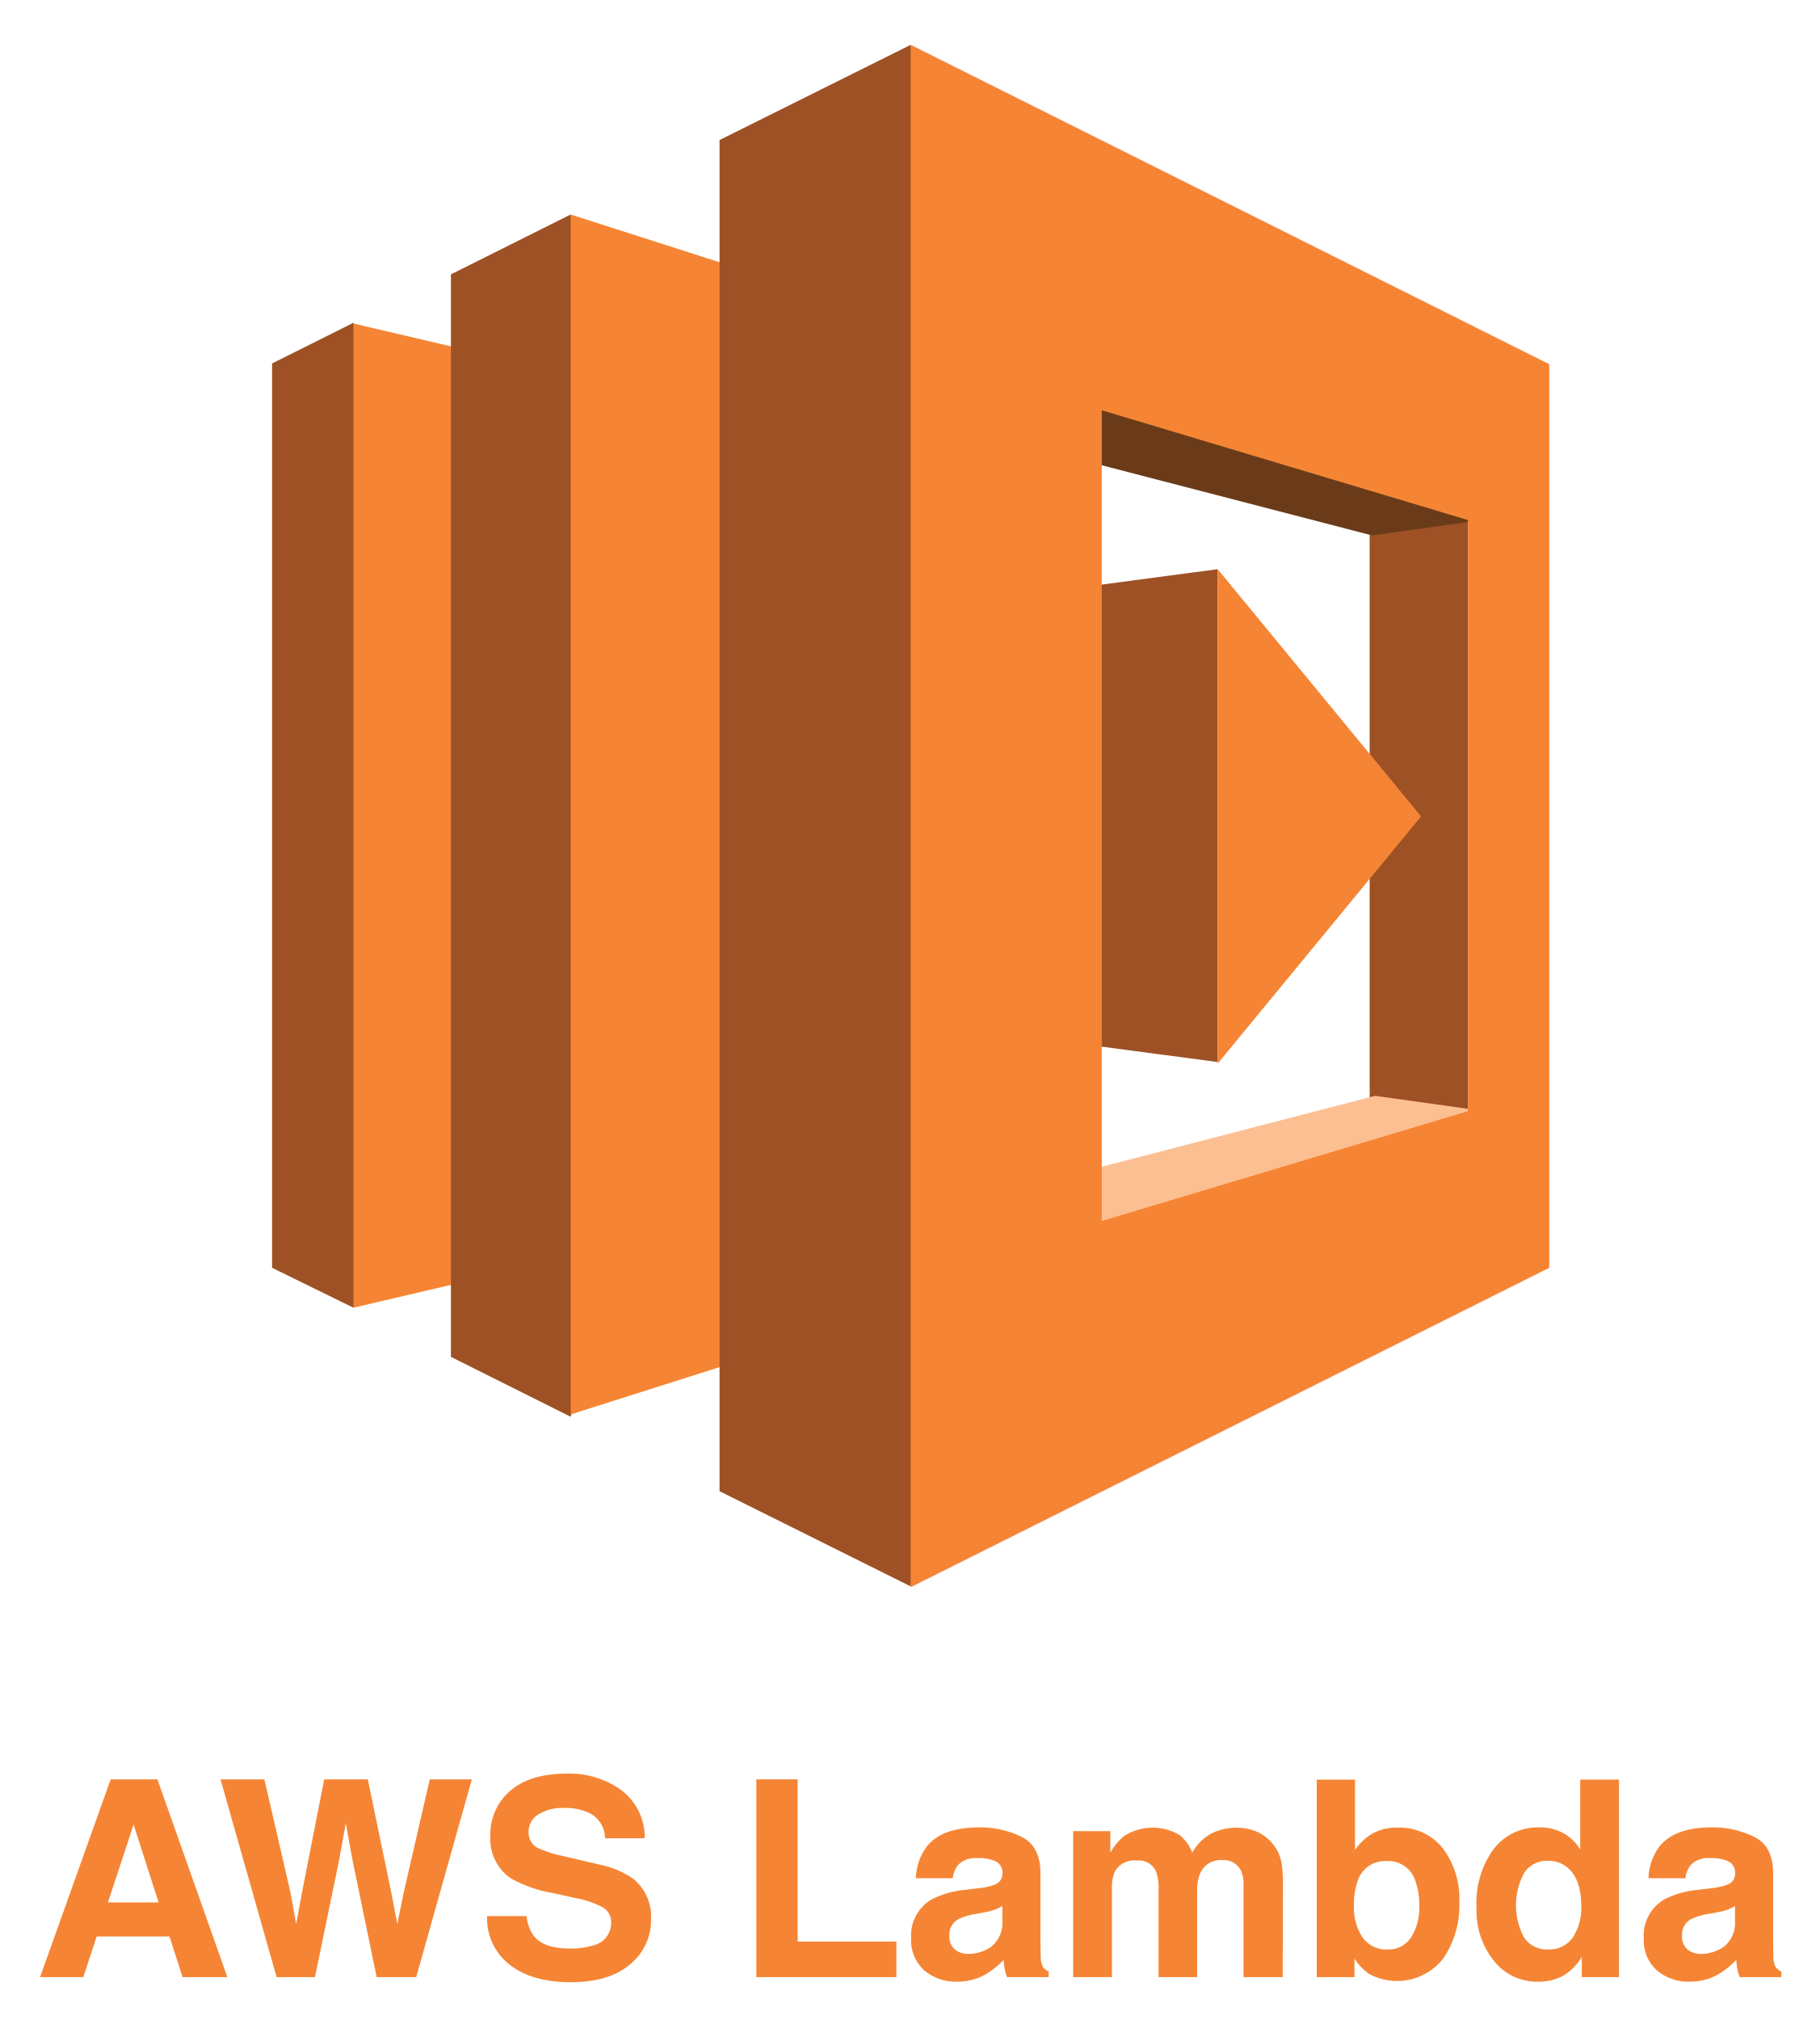
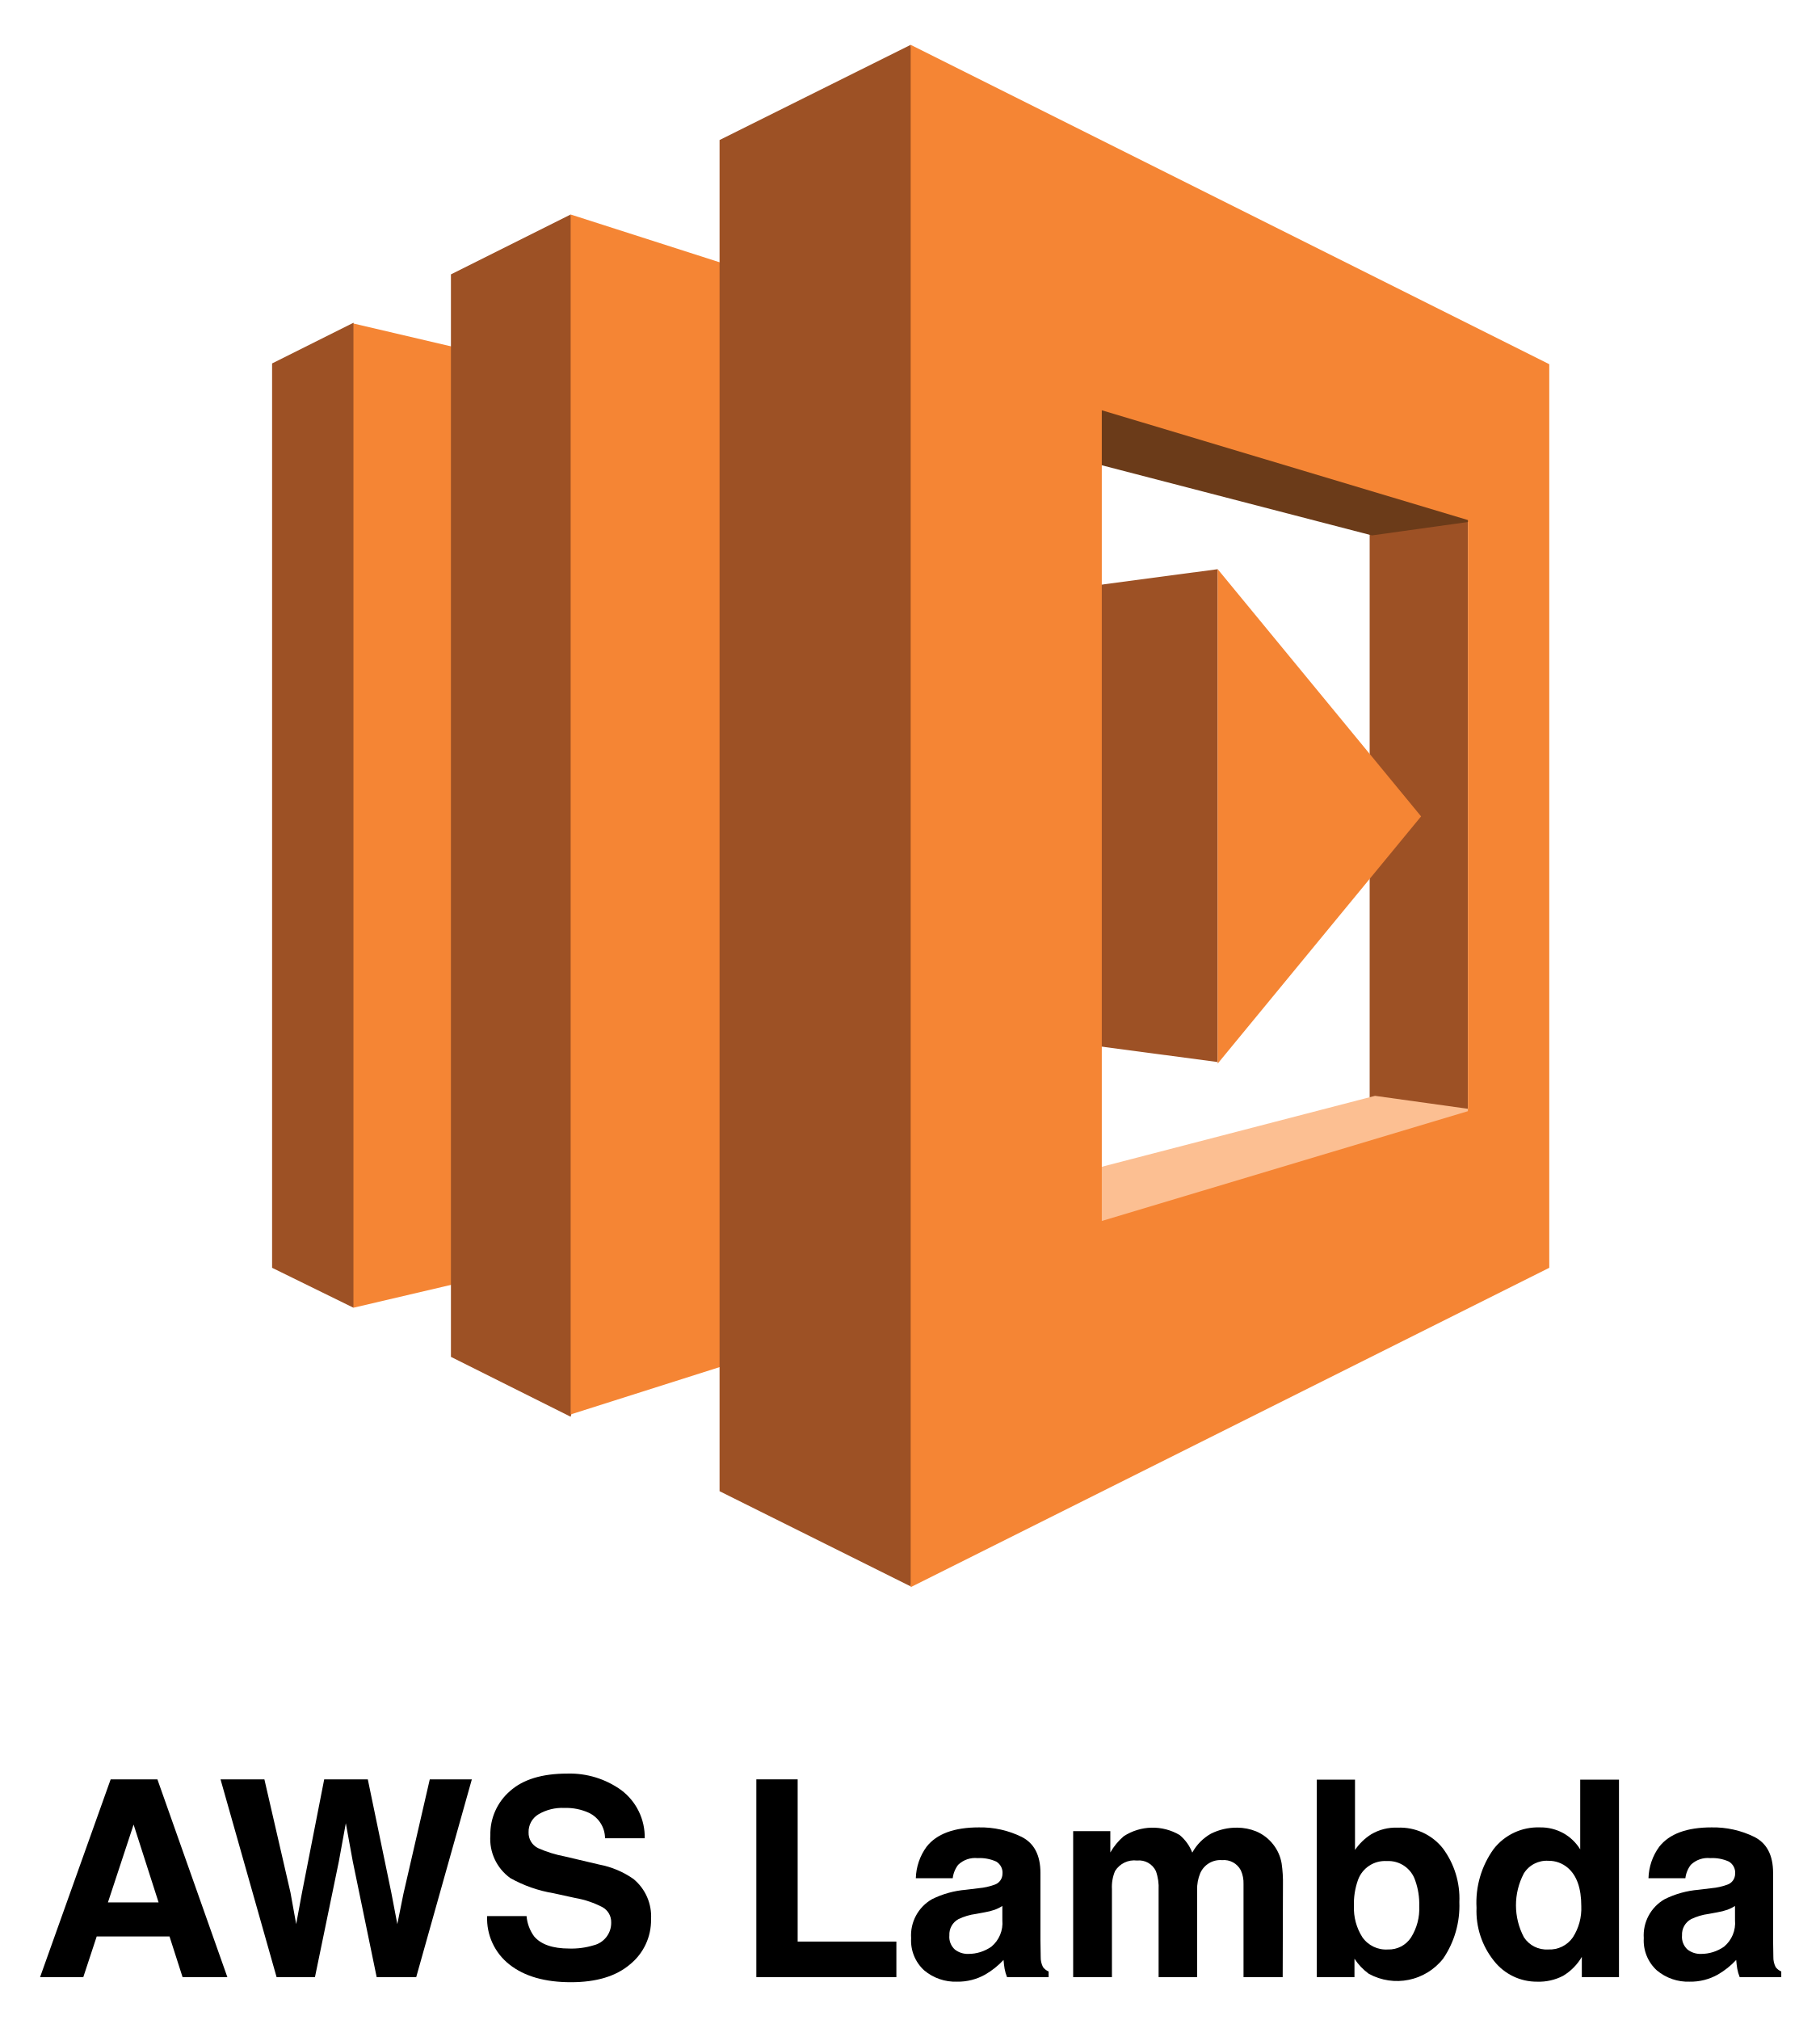
- <svg xmlns="http://www.w3.org/2000/svg" id="Layer_1" data-name="Layer 1" viewBox="95.107 -2.14 237.12 263.12">
+ <svg xmlns="http://www.w3.org/2000/svg" id="Layer_1" data-name="Layer 1" viewBox="0 0 237.12 263.12">
  <defs>
    <style>.cls-1{fill:#9d5125;}.cls-2{fill:#f58534;}.cls-3{fill:#6b3b19;}.cls-4{fill:#fcbf92;}</style>
  </defs>
-   <polygon class="cls-1" points="130.557 163 141.157 168.2 159.857 104.2 141.157 39.9 130.557 45.2 130.557 163" />
-   <polygon class="cls-2" points="161.657 44.8 141.157 40 141.157 168.2 161.657 163.4 161.657 44.8" />
-   <polygon class="cls-1" points="153.857 33.6 169.456 25.8 188.857 104.2 169.456 182.4 153.857 174.6 153.857 33.6" />
-   <polygon class="cls-2" points="201.257 172 169.456 182.1 169.456 25.8 201.257 36 201.257 172" />
-   <polygon class="cls-1" points="273.557 53.3 286.357 53.3 286.357 150.8 273.557 150.1 273.557 53.3" />
-   <polygon class="cls-3" points="224.156 54.7 238.456 47.3 285.357 53.3 286.757 65.8 273.857 67.6 224.156 54.7" />
-   <polygon class="cls-4" points="224.557 153.5 238.857 160.9 287.156 142.4 274.257 140.6 224.557 153.5" />
-   <polygon class="cls-1" points="228.156 132.8 253.757 136.2 253.757 72 228.156 75.4 228.156 132.8" />
-   <polygon class="cls-1" points="188.857 192.1 213.757 204.5 235.057 104 213.757 3.7 188.857 16.1 188.857 192.1" />
-   <path class="cls-2" d="M286.357,142.6l-47.7,14.3v-105.6l47.7,14.3v77Zm-72.6-138.9v200.9l83.2-41.6v-117.7Z" />
-   <polygon class="cls-2" points="253.757 72 253.757 136.4 280.257 104.2 253.757 72" />
-   <path class="cls-2" d="M109.525,229.634H115.615l9.114,25.761h-5.837l-1.7-5.295h-9.486l-1.746,5.295h-5.631Zm-.355,16.026h6.598l-3.254-10.137Z" />
-   <path class="cls-2" d="M129.553,229.634l3.4,14.752.741,4.105.743-4.021,2.909-14.836h5.68l3.062,14.75.784,4.107.795-3.947,3.434-14.91h5.48l-7.247,25.761H144.181l-3.111-15.064-.908-4.981-.909,4.981-3.111,15.064h-4.999l-7.304-25.761Z" />
-   <path class="cls-2" d="M163.711,247.442a5.216,5.216,0,0,0,.981,2.64q1.337,1.589,4.586,1.59a9.875,9.875,0,0,0,3.158-.419,2.998,2.998,0,0,0,2.302-2.989,2.204,2.204,0,0,0-1.127-1.975,12.245,12.245,0,0,0-3.577-1.206l-2.789-.611a17.353,17.353,0,0,1-5.648-1.975,6.281,6.281,0,0,1-2.604-5.575,7.402,7.402,0,0,1,2.548-5.75q2.547-2.29,7.483-2.289a11.477,11.477,0,0,1,7.032,2.158,7.672,7.672,0,0,1,3.052,6.266h-5.173a3.689,3.689,0,0,0-2.078-3.304,7.124,7.124,0,0,0-3.207-.646,6.108,6.108,0,0,0-3.404.839,2.654,2.654,0,0,0-1.272,2.342,2.208,2.208,0,0,0,1.255,2.062,15.608,15.608,0,0,0,3.422,1.066l4.521,1.065a11.521,11.521,0,0,1,4.456,1.87,6.305,6.305,0,0,1,2.303,5.261A7.391,7.391,0,0,1,177.2,253.726q-2.73,2.333-7.711,2.333-5.087,0-8.002-2.298a7.603,7.603,0,0,1-2.914-6.318Z" />
-   <path class="cls-2" d="M193.648,229.634H199.031v21.13h12.862v4.631H193.648Z" />
-   <path class="cls-2" d="M222.654,243.808a7.866,7.866,0,0,0,1.989-.437,1.5,1.5,0,0,0,1.074-1.416,1.672,1.672,0,0,0-.824-1.616,5.193,5.193,0,0,0-2.418-.446,3.177,3.177,0,0,0-2.533.874,3.597,3.597,0,0,0-.708,1.748H214.428a7.291,7.291,0,0,1,1.404-4.107q1.983-2.517,6.811-2.517a12.14,12.14,0,0,1,5.581,1.241q2.44,1.241,2.44,4.684v8.738q0,.908.034,2.202a2.759,2.759,0,0,0,.298,1.328,1.779,1.779,0,0,0,.733.576v.734h-5.418a5.567,5.567,0,0,1-.314-1.084q-.086-.505-.14-1.153a10.276,10.276,0,0,1-2.391,1.905,7.227,7.227,0,0,1-3.656.926,6.309,6.309,0,0,1-4.298-1.477,5.251,5.251,0,0,1-1.696-4.186,5.424,5.424,0,0,1,2.729-5.086,12.189,12.189,0,0,1,4.401-1.223Zm3.046,2.324a5.489,5.489,0,0,1-.966.48,8.058,8.058,0,0,1-1.338.341l-1.134.21a7.472,7.472,0,0,0-2.289.682,2.275,2.275,0,0,0-1.177,2.114,2.207,2.207,0,0,0,.719,1.844,2.731,2.731,0,0,0,1.748.568,5.206,5.206,0,0,0,3.008-.943A4.001,4.001,0,0,0,225.7,247.984Z" />
-   <path class="cls-2" d="M258.783,236.415a5.537,5.537,0,0,1,2.219,1.713,5.471,5.471,0,0,1,1.084,2.446,16.952,16.952,0,0,1,.175,2.813l-.035,12.007h-5.103V243.266a3.989,3.989,0,0,0-.35-1.782,2.484,2.484,0,0,0-2.447-1.328,2.862,2.862,0,0,0-2.849,1.713,5.384,5.384,0,0,0-.401,2.185v11.342h-5.017v-11.342a6.364,6.364,0,0,0-.35-2.465,2.44,2.44,0,0,0-2.464-1.381,2.942,2.942,0,0,0-2.866,1.381,5.329,5.329,0,0,0-.401,2.342v11.465H234.928V236.38h4.841v2.779a8.037,8.037,0,0,1,1.747-2.115,6.917,6.917,0,0,1,7.288-.157,5.592,5.592,0,0,1,1.643,2.29,6.327,6.327,0,0,1,2.43-2.465,7.411,7.411,0,0,1,3.425-.786A6.639,6.639,0,0,1,258.783,236.415Z" />
-   <path class="cls-2" d="M283.105,238.635a10.947,10.947,0,0,1,2.138,6.99,12.244,12.244,0,0,1-2.108,7.357,7.652,7.652,0,0,1-9.696,1.976,7.576,7.576,0,0,1-1.862-1.958v2.395H266.665V229.669h4.981v9.158a7.275,7.275,0,0,1,2.093-2.027,6.242,6.242,0,0,1,3.447-.874A7.12,7.12,0,0,1,283.105,238.635Zm-4.163,11.604a7.058,7.058,0,0,0,1.075-4.09,9.147,9.147,0,0,0-.529-3.355,3.68,3.68,0,0,0-3.7-2.517,3.736,3.736,0,0,0-3.753,2.464,9.177,9.177,0,0,0-.529,3.391,7.057,7.057,0,0,0,1.093,4.055,3.751,3.751,0,0,0,3.33,1.607A3.455,3.455,0,0,0,278.942,250.239Z" />
-   <path class="cls-2" d="M298.804,236.651a6.046,6.046,0,0,1,2.185,2.105v-9.088h5.051v25.726H301.199v-2.639a7.027,7.027,0,0,1-2.43,2.464,6.818,6.818,0,0,1-3.391.769,7.078,7.078,0,0,1-5.618-2.699,10.371,10.371,0,0,1-2.281-6.93,11.928,11.928,0,0,1,2.246-7.673,7.308,7.308,0,0,1,6.003-2.796A6.146,6.146,0,0,1,298.804,236.651Zm1.224,13.57a6.955,6.955,0,0,0,1.101-4.072q0-3.495-1.765-4.998a3.802,3.802,0,0,0-2.517-.909,3.499,3.499,0,0,0-3.207,1.651,8.904,8.904,0,0,0,.018,8.319,3.515,3.515,0,0,0,3.154,1.581A3.678,3.678,0,0,0,300.028,250.222Z" />
-   <path class="cls-2" d="M318.11,243.808a7.866,7.866,0,0,0,1.989-.437,1.5,1.5,0,0,0,1.074-1.416,1.672,1.672,0,0,0-.824-1.616,5.193,5.193,0,0,0-2.418-.446,3.177,3.177,0,0,0-2.533.874,3.597,3.597,0,0,0-.708,1.748h-4.807a7.291,7.291,0,0,1,1.404-4.107q1.983-2.517,6.811-2.517a12.14,12.14,0,0,1,5.581,1.241q2.44,1.241,2.44,4.684v8.738q0,.908.034,2.202a2.759,2.759,0,0,0,.298,1.328,1.779,1.779,0,0,0,.733.576v.734h-5.418a5.567,5.567,0,0,1-.314-1.084q-.086-.505-.14-1.153a10.276,10.276,0,0,1-2.391,1.905,7.227,7.227,0,0,1-3.656.926,6.309,6.309,0,0,1-4.298-1.477,5.251,5.251,0,0,1-1.696-4.186,5.424,5.424,0,0,1,2.729-5.086,12.189,12.189,0,0,1,4.401-1.223Zm3.046,2.324a5.489,5.489,0,0,1-.966.48,8.058,8.058,0,0,1-1.338.341l-1.134.21a7.472,7.472,0,0,0-2.289.682,2.275,2.275,0,0,0-1.177,2.114,2.207,2.207,0,0,0,.719,1.844,2.731,2.731,0,0,0,1.748.568,5.206,5.206,0,0,0,3.008-.943,4.001,4.001,0,0,0,1.429-3.443Z" />
+   <polygon class="cls-1" points="35.45 165.14 46.05 170.34 64.75 106.34 46.05 42.04 35.45 47.34 35.45 165.14" />
+   <polygon class="cls-2" points="66.55 46.94 46.05 42.14 46.05 170.34 66.55 165.54 66.55 46.94" />
+   <polygon class="cls-1" points="58.75 35.74 74.349 27.94 93.75 106.34 74.349 184.54 58.75 176.74 58.75 35.74" />
+   <polygon class="cls-2" points="106.15 174.14 74.349 184.24 74.349 27.94 106.15 38.14 106.15 174.14" />
+   <polygon class="cls-1" points="178.45 55.44 191.25 55.44 191.25 152.94 178.45 152.24 178.45 55.44" />
+   <polygon class="cls-3" points="129.049 56.84 143.349 49.44 190.25 55.44 191.65 67.94 178.75 69.74 129.049 56.84" />
+   <polygon class="cls-4" points="129.45 155.64 143.75 163.04 192.049 144.54 179.15 142.74 129.45 155.64" />
+   <polygon class="cls-1" points="133.049 134.94 158.65 138.34 158.65 74.14 133.049 77.54 133.049 134.94" />
+   <polygon class="cls-1" points="93.75 194.24 118.65 206.64 139.95 106.14 118.65 5.84 93.75 18.24 93.75 194.24" />
+   <path class="cls-2" d="M191.25,144.74l-47.7,14.3v-105.6l47.7,14.3v77Zm-72.6-138.9v200.9l83.2-41.6v-117.7Z" />
+   <polygon class="cls-2" points="158.65 74.14 158.65 138.54 185.15 106.34 158.65 74.14" />
+   <path d="M14.418,231.774h6.09l9.114,25.761H23.786l-1.7-5.295H12.599l-1.746,5.295H5.222ZM14.063,247.8h6.598l-3.254-10.137Z" />
+   <path d="M34.447,231.774l3.4,14.752.741,4.105.743-4.021,2.909-14.836h5.68l3.062,14.75.784,4.107.795-3.947,3.434-14.91h5.48l-7.247,25.761H49.075l-3.111-15.064-.908-4.981-.909,4.981L41.035,257.535h-4.999L28.732,231.774Z" />
+   <path d="M68.604,249.582a5.216,5.216,0,0,0,.981,2.64q1.337,1.589,4.586,1.59a9.874,9.874,0,0,0,3.158-.419,2.998,2.998,0,0,0,2.302-2.989,2.204,2.204,0,0,0-1.127-1.975,12.245,12.245,0,0,0-3.577-1.206l-2.789-.611a17.353,17.353,0,0,1-5.648-1.975,6.281,6.281,0,0,1-2.604-5.575,7.403,7.403,0,0,1,2.548-5.75q2.547-2.29,7.483-2.289a11.477,11.477,0,0,1,7.032,2.158,7.672,7.672,0,0,1,3.052,6.266H78.828a3.689,3.689,0,0,0-2.078-3.304,7.125,7.125,0,0,0-3.207-.646,6.108,6.108,0,0,0-3.404.839,2.654,2.654,0,0,0-1.272,2.342,2.208,2.208,0,0,0,1.255,2.062A15.608,15.608,0,0,0,73.543,241.806l4.521,1.065a11.521,11.521,0,0,1,4.456,1.87,6.305,6.305,0,0,1,2.303,5.261,7.391,7.391,0,0,1-2.728,5.863q-2.73,2.333-7.711,2.333-5.087,0-8.002-2.298a7.603,7.603,0,0,1-2.914-6.318Z" />
+   <path d="M98.542,231.774h5.383v21.13h12.862v4.631H98.542Z" />
+   <path d="M127.547,245.948a7.866,7.866,0,0,0,1.989-.437,1.5,1.5,0,0,0,1.074-1.416,1.672,1.672,0,0,0-.824-1.616,5.193,5.193,0,0,0-2.418-.446,3.177,3.177,0,0,0-2.533.874,3.597,3.597,0,0,0-.708,1.748h-4.807a7.291,7.291,0,0,1,1.404-4.107q1.983-2.517,6.811-2.517a12.14,12.14,0,0,1,5.581,1.241q2.44,1.241,2.44,4.684v8.738q0,.908.034,2.202a2.76,2.76,0,0,0,.298,1.328,1.779,1.779,0,0,0,.733.576v.734h-5.418a5.568,5.568,0,0,1-.314-1.084q-.086-.505-.14-1.153a10.275,10.275,0,0,1-2.391,1.905,7.227,7.227,0,0,1-3.656.926,6.309,6.309,0,0,1-4.298-1.477,5.251,5.251,0,0,1-1.696-4.186,5.424,5.424,0,0,1,2.729-5.086,12.189,12.189,0,0,1,4.401-1.223Zm3.046,2.324a5.49,5.49,0,0,1-.966.48,8.058,8.058,0,0,1-1.338.341l-1.134.21a7.472,7.472,0,0,0-2.289.682A2.275,2.275,0,0,0,123.69,252.099a2.208,2.208,0,0,0,.719,1.844,2.731,2.731,0,0,0,1.748.568,5.206,5.206,0,0,0,3.008-.943,4.001,4.001,0,0,0,1.429-3.443Z" />
+   <path d="M163.676,238.555a5.536,5.536,0,0,1,2.219,1.713,5.471,5.471,0,0,1,1.084,2.446,16.949,16.949,0,0,1,.175,2.813l-.035,12.007H162.016V245.406a3.989,3.989,0,0,0-.35-1.782,2.484,2.484,0,0,0-2.447-1.328,2.862,2.862,0,0,0-2.849,1.713,5.384,5.384,0,0,0-.401,2.185v11.342h-5.017V246.193a6.364,6.364,0,0,0-.35-2.465,2.44,2.44,0,0,0-2.464-1.381,2.942,2.942,0,0,0-2.866,1.381,5.329,5.329,0,0,0-.401,2.342v11.465h-5.051V238.52h4.841v2.779a8.037,8.037,0,0,1,1.747-2.115,6.917,6.917,0,0,1,7.288-.157,5.592,5.592,0,0,1,1.643,2.29,6.327,6.327,0,0,1,2.43-2.465,7.411,7.411,0,0,1,3.425-.786A6.639,6.639,0,0,1,163.676,238.555Z" />
+   <path d="M187.999,240.775a10.947,10.947,0,0,1,2.138,6.99,12.244,12.244,0,0,1-2.108,7.357,7.652,7.652,0,0,1-9.696,1.976,7.576,7.576,0,0,1-1.862-1.958v2.395h-4.911V231.809h4.981v9.158a7.275,7.275,0,0,1,2.093-2.027,6.242,6.242,0,0,1,3.447-.874A7.12,7.12,0,0,1,187.999,240.775Zm-4.163,11.604a7.058,7.058,0,0,0,1.075-4.09,9.147,9.147,0,0,0-.529-3.355,3.68,3.68,0,0,0-3.7-2.517,3.736,3.736,0,0,0-3.753,2.464,9.177,9.177,0,0,0-.529,3.391,7.057,7.057,0,0,0,1.093,4.055,3.751,3.751,0,0,0,3.33,1.607A3.455,3.455,0,0,0,183.835,252.379Z" />
+   <path d="M203.698,238.791a6.046,6.046,0,0,1,2.185,2.105V231.809h5.051v25.726h-4.841v-2.639a7.027,7.027,0,0,1-2.43,2.464,6.818,6.818,0,0,1-3.391.769,7.078,7.078,0,0,1-5.618-2.699,10.371,10.371,0,0,1-2.281-6.93,11.928,11.928,0,0,1,2.246-7.673,7.308,7.308,0,0,1,6.003-2.796A6.146,6.146,0,0,1,203.698,238.791Zm1.224,13.57a6.955,6.955,0,0,0,1.101-4.072q0-3.495-1.765-4.998a3.802,3.802,0,0,0-2.517-.909,3.499,3.499,0,0,0-3.207,1.651,8.904,8.904,0,0,0,.018,8.319,3.515,3.515,0,0,0,3.154,1.581A3.678,3.678,0,0,0,204.921,252.362Z" />
+   <path d="M223.003,245.948a7.866,7.866,0,0,0,1.989-.437,1.5,1.5,0,0,0,1.074-1.416,1.672,1.672,0,0,0-.824-1.616,5.193,5.193,0,0,0-2.418-.446,3.177,3.177,0,0,0-2.533.874,3.597,3.597,0,0,0-.708,1.748h-4.807a7.292,7.292,0,0,1,1.404-4.107q1.983-2.517,6.811-2.517a12.14,12.14,0,0,1,5.581,1.241q2.44,1.241,2.44,4.684v8.738q0,.908.034,2.202a2.759,2.759,0,0,0,.298,1.328,1.779,1.779,0,0,0,.733.576v.734h-5.418a5.567,5.567,0,0,1-.314-1.084q-.086-.505-.14-1.153a10.276,10.276,0,0,1-2.391,1.905,7.227,7.227,0,0,1-3.656.926,6.309,6.309,0,0,1-4.298-1.477,5.251,5.251,0,0,1-1.696-4.186,5.424,5.424,0,0,1,2.729-5.086,12.189,12.189,0,0,1,4.401-1.223Zm3.046,2.324a5.489,5.489,0,0,1-.966.48,8.058,8.058,0,0,1-1.338.341l-1.134.21a7.472,7.472,0,0,0-2.289.682A2.275,2.275,0,0,0,219.146,252.099a2.208,2.208,0,0,0,.719,1.844,2.731,2.731,0,0,0,1.748.568,5.206,5.206,0,0,0,3.008-.943,4.001,4.001,0,0,0,1.429-3.443Z" />
</svg>
